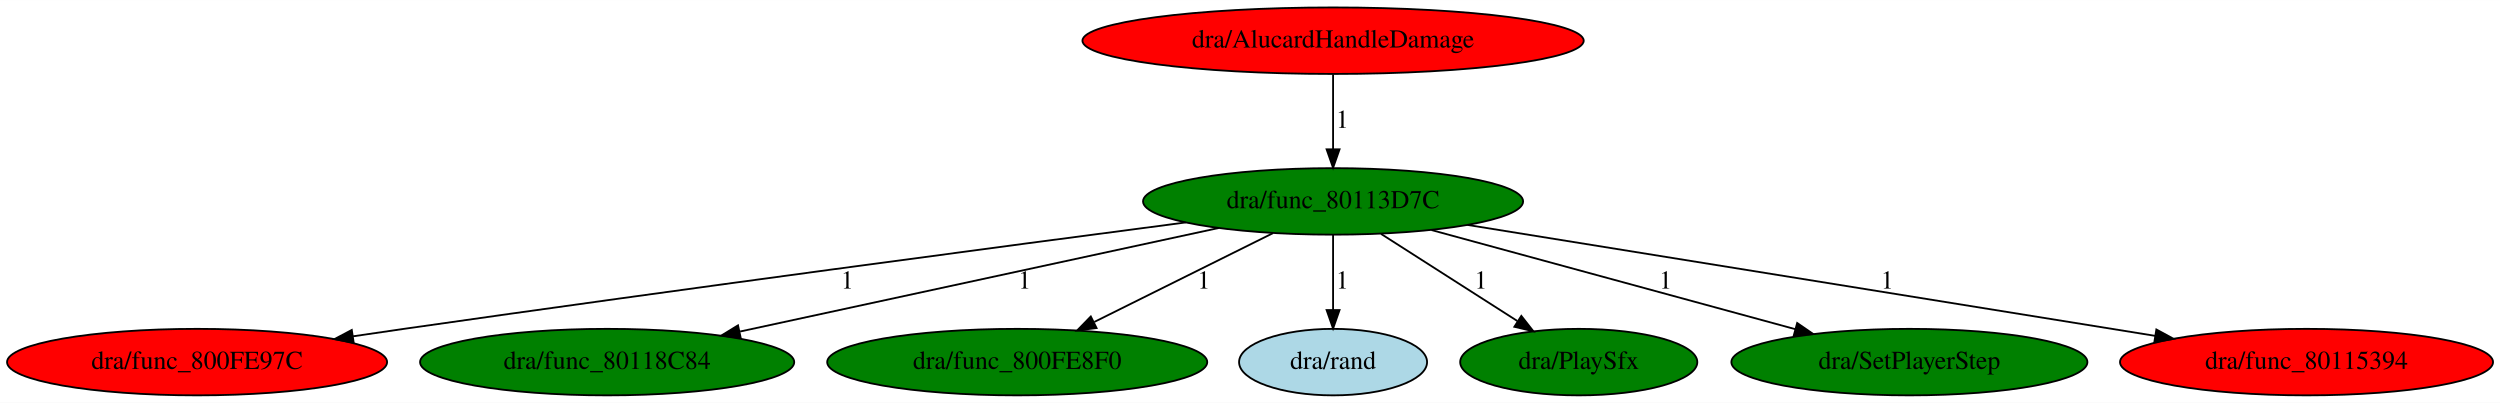
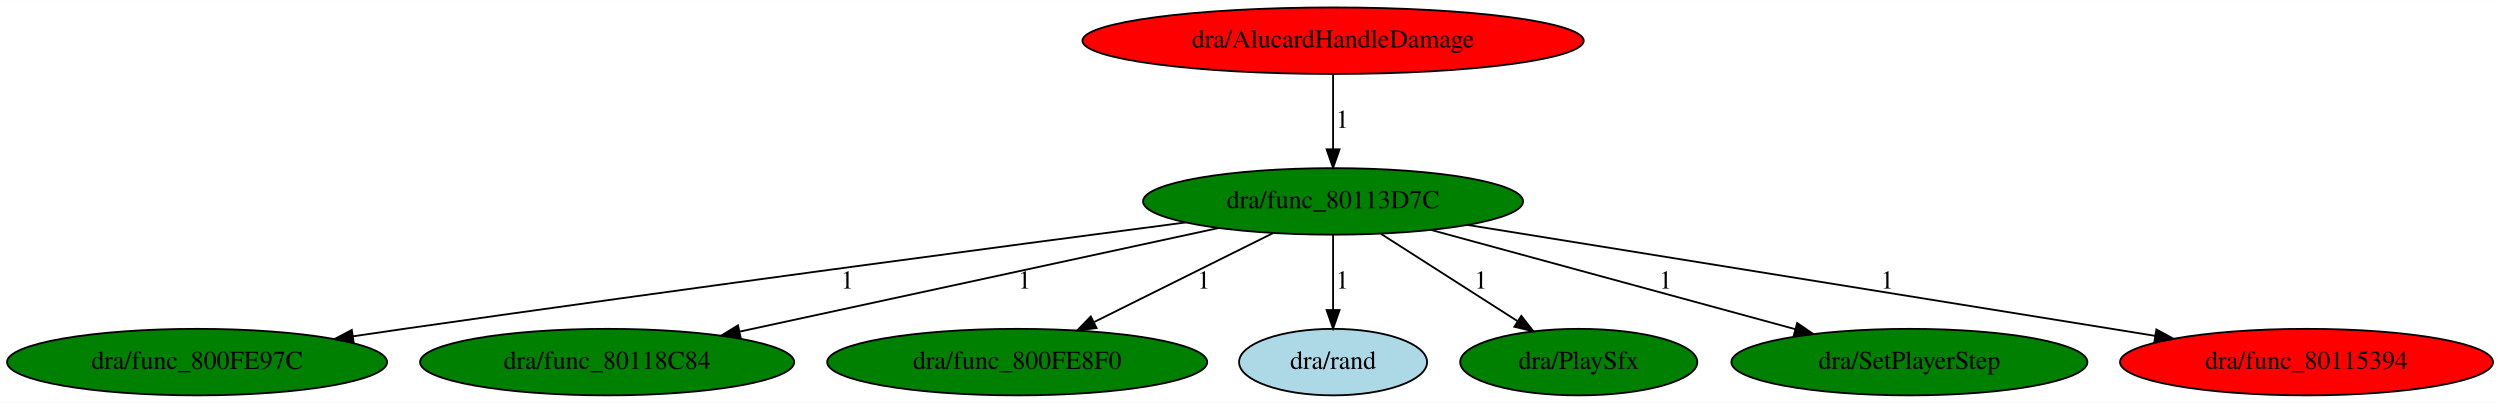
<svg xmlns="http://www.w3.org/2000/svg" xmlns:xlink="http://www.w3.org/1999/xlink" width="1353pt" height="218pt" viewBox="0.00 0.00 1353.43 218.00">
  <g id="graph0" class="graph" transform="scale(1 1) rotate(0) translate(4 214)">
    <polygon fill="white" stroke="transparent" points="-4,4 -4,-214 1349.43,-214 1349.43,4 -4,4" />
    <g id="node1" class="node">
      <ellipse fill="green" stroke="black" cx="717.69" cy="-105" rx="102.88" ry="18" />
      <text text-anchor="middle" x="717.69" y="-101.3" font-family="Times,serif" font-size="14.00">dra/func_80113D7C</text>
    </g>
    <g id="node2" class="node">
      <g id="a_node2">
        <a xlink:href="func_800FE97C.svg" xlink:title="dra/func_800FE97C">
-           <ellipse fill="red" stroke="black" cx="102.69" cy="-18" rx="102.88" ry="18" />
+           <ellipse fill="green" stroke="black" cx="102.69" cy="-18" rx="102.88" ry="18" />
          <text text-anchor="middle" x="102.69" y="-14.3" font-family="Times,serif" font-size="14.00">dra/func_800FE97C</text>
        </a>
      </g>
    </g>
    <g id="edge1" class="edge">
      <path fill="none" stroke="black" d="M637.92,-93.62C538.68,-80.62 364.07,-57.43 214.69,-36 205.76,-34.72 196.42,-33.35 187.13,-31.97" />
      <polygon fill="black" stroke="black" points="187.48,-28.48 177.07,-30.46 186.44,-35.4 187.48,-28.48" />
      <text text-anchor="middle" x="454.69" y="-57.8" font-family="Times,serif" font-size="14.00">1</text>
    </g>
    <g id="node3" class="node">
      <g id="a_node3">
        <a xlink:href="func_80118C84.svg" xlink:title="dra/func_80118C84">
          <ellipse fill="green" stroke="black" cx="324.69" cy="-18" rx="101.28" ry="18" />
          <text text-anchor="middle" x="324.69" y="-14.3" font-family="Times,serif" font-size="14.00">dra/func_80118C84</text>
        </a>
      </g>
    </g>
    <g id="edge2" class="edge">
      <path fill="none" stroke="black" d="M655.85,-90.63C585.56,-75.42 470.96,-50.64 396.69,-34.57" />
      <polygon fill="black" stroke="black" points="397.01,-31.06 386.49,-32.37 395.53,-37.9 397.01,-31.06" />
      <text text-anchor="middle" x="550.69" y="-57.8" font-family="Times,serif" font-size="14.00">1</text>
    </g>
    <g id="node4" class="node">
      <g id="a_node4">
        <a xlink:href="func_800FE8F0.svg" xlink:title="dra/func_800FE8F0">
          <ellipse fill="green" stroke="black" cx="546.69" cy="-18" rx="102.88" ry="18" />
          <text text-anchor="middle" x="546.69" y="-14.3" font-family="Times,serif" font-size="14.00">dra/func_800FE8F0</text>
        </a>
      </g>
    </g>
    <g id="edge3" class="edge">
      <path fill="none" stroke="black" d="M685.12,-87.81C657.67,-74.16 618.21,-54.55 588.43,-39.75" />
      <polygon fill="black" stroke="black" points="589.65,-36.44 579.14,-35.13 586.53,-42.71 589.65,-36.44" />
      <text text-anchor="middle" x="647.69" y="-57.8" font-family="Times,serif" font-size="14.00">1</text>
    </g>
    <g id="node5" class="node">
      <g id="a_node5">
        <a xlink:href="rand.svg" xlink:title="dra/rand">
          <ellipse fill="lightblue" stroke="black" cx="717.69" cy="-18" rx="50.89" ry="18" />
          <text text-anchor="middle" x="717.69" y="-14.3" font-family="Times,serif" font-size="14.00">dra/rand</text>
        </a>
      </g>
    </g>
    <g id="edge4" class="edge">
      <path fill="none" stroke="black" d="M717.69,-86.8C717.69,-75.16 717.69,-59.55 717.69,-46.24" />
      <polygon fill="black" stroke="black" points="721.19,-46.18 717.69,-36.18 714.19,-46.18 721.19,-46.18" />
      <text text-anchor="middle" x="722.69" y="-57.8" font-family="Times,serif" font-size="14.00">1</text>
    </g>
    <g id="node6" class="node">
      <g id="a_node6">
        <a xlink:href="PlaySfx.svg" xlink:title="dra/PlaySfx">
          <ellipse fill="green" stroke="black" cx="850.69" cy="-18" rx="64.19" ry="18" />
          <text text-anchor="middle" x="850.69" y="-14.3" font-family="Times,serif" font-size="14.00">dra/PlaySfx</text>
        </a>
      </g>
    </g>
    <g id="edge5" class="edge">
      <path fill="none" stroke="black" d="M743.65,-87.41C764.74,-73.93 794.62,-54.83 817.46,-40.24" />
      <polygon fill="black" stroke="black" points="819.6,-43.02 826.14,-34.69 815.83,-37.12 819.6,-43.02" />
      <text text-anchor="middle" x="797.69" y="-57.8" font-family="Times,serif" font-size="14.00">1</text>
    </g>
    <g id="node7" class="node">
      <g id="a_node7">
        <a xlink:href="SetPlayerStep.svg" xlink:title="dra/SetPlayerStep">
          <ellipse fill="green" stroke="black" cx="1029.69" cy="-18" rx="96.38" ry="18" />
          <text text-anchor="middle" x="1029.69" y="-14.3" font-family="Times,serif" font-size="14.00">dra/SetPlayerStep</text>
        </a>
      </g>
    </g>
    <g id="edge6" class="edge">
      <path fill="none" stroke="black" d="M770.97,-89.48C825.59,-74.6 910.46,-51.48 967.97,-35.81" />
      <polygon fill="black" stroke="black" points="968.94,-39.18 977.67,-33.17 967.1,-32.42 968.94,-39.18" />
      <text text-anchor="middle" x="897.69" y="-57.8" font-family="Times,serif" font-size="14.00">1</text>
    </g>
    <g id="node8" class="node">
      <g id="a_node8">
        <a xlink:href="func_80115394.svg" xlink:title="dra/func_80115394">
          <ellipse fill="red" stroke="black" cx="1244.69" cy="-18" rx="100.98" ry="18" />
          <text text-anchor="middle" x="1244.69" y="-14.3" font-family="Times,serif" font-size="14.00">dra/func_80115394</text>
        </a>
      </g>
    </g>
    <g id="edge7" class="edge">
      <path fill="none" stroke="black" d="M790.41,-92.27C887.97,-76.54 1060.72,-48.67 1162.76,-32.21" />
      <polygon fill="black" stroke="black" points="1163.4,-35.66 1172.71,-30.61 1162.28,-28.75 1163.4,-35.66" />
      <text text-anchor="middle" x="1017.69" y="-57.8" font-family="Times,serif" font-size="14.00">1</text>
    </g>
    <g id="node9" class="node">
      <g id="a_node9">
        <a xlink:href="AlucardHandleDamage.svg" xlink:title="dra/AlucardHandleDamage">
          <ellipse fill="red" stroke="black" cx="717.69" cy="-192" rx="135.68" ry="18" />
          <text text-anchor="middle" x="717.69" y="-188.3" font-family="Times,serif" font-size="14.00">dra/AlucardHandleDamage</text>
        </a>
      </g>
    </g>
    <g id="edge8" class="edge">
      <path fill="none" stroke="black" d="M717.69,-173.8C717.69,-162.16 717.69,-146.55 717.69,-133.24" />
      <polygon fill="black" stroke="black" points="721.19,-133.18 717.69,-123.18 714.19,-133.18 721.19,-133.18" />
      <text text-anchor="middle" x="722.69" y="-144.8" font-family="Times,serif" font-size="14.00">1</text>
    </g>
  </g>
</svg>
